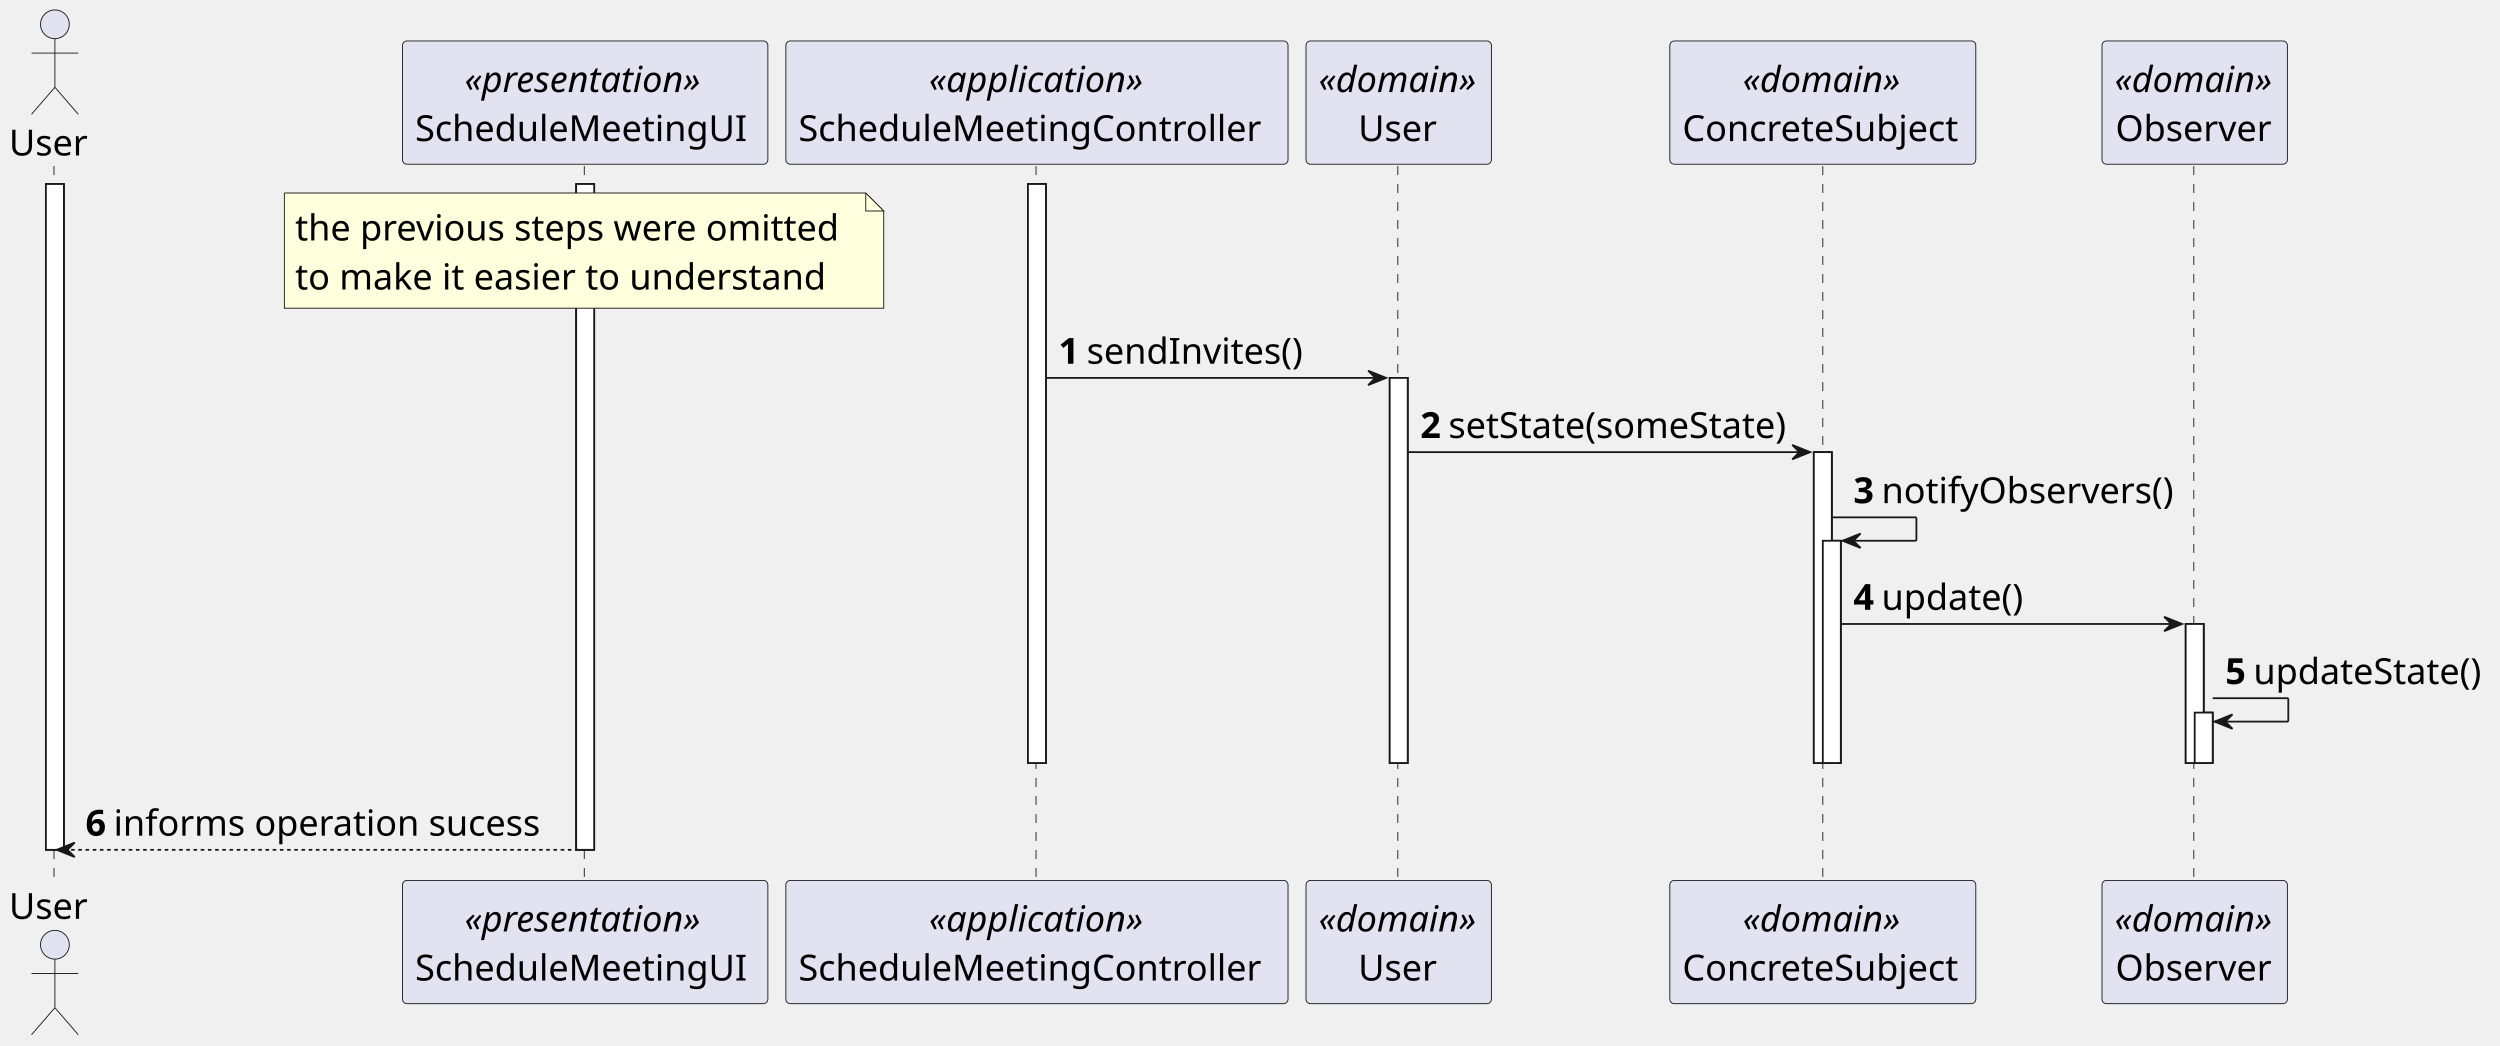
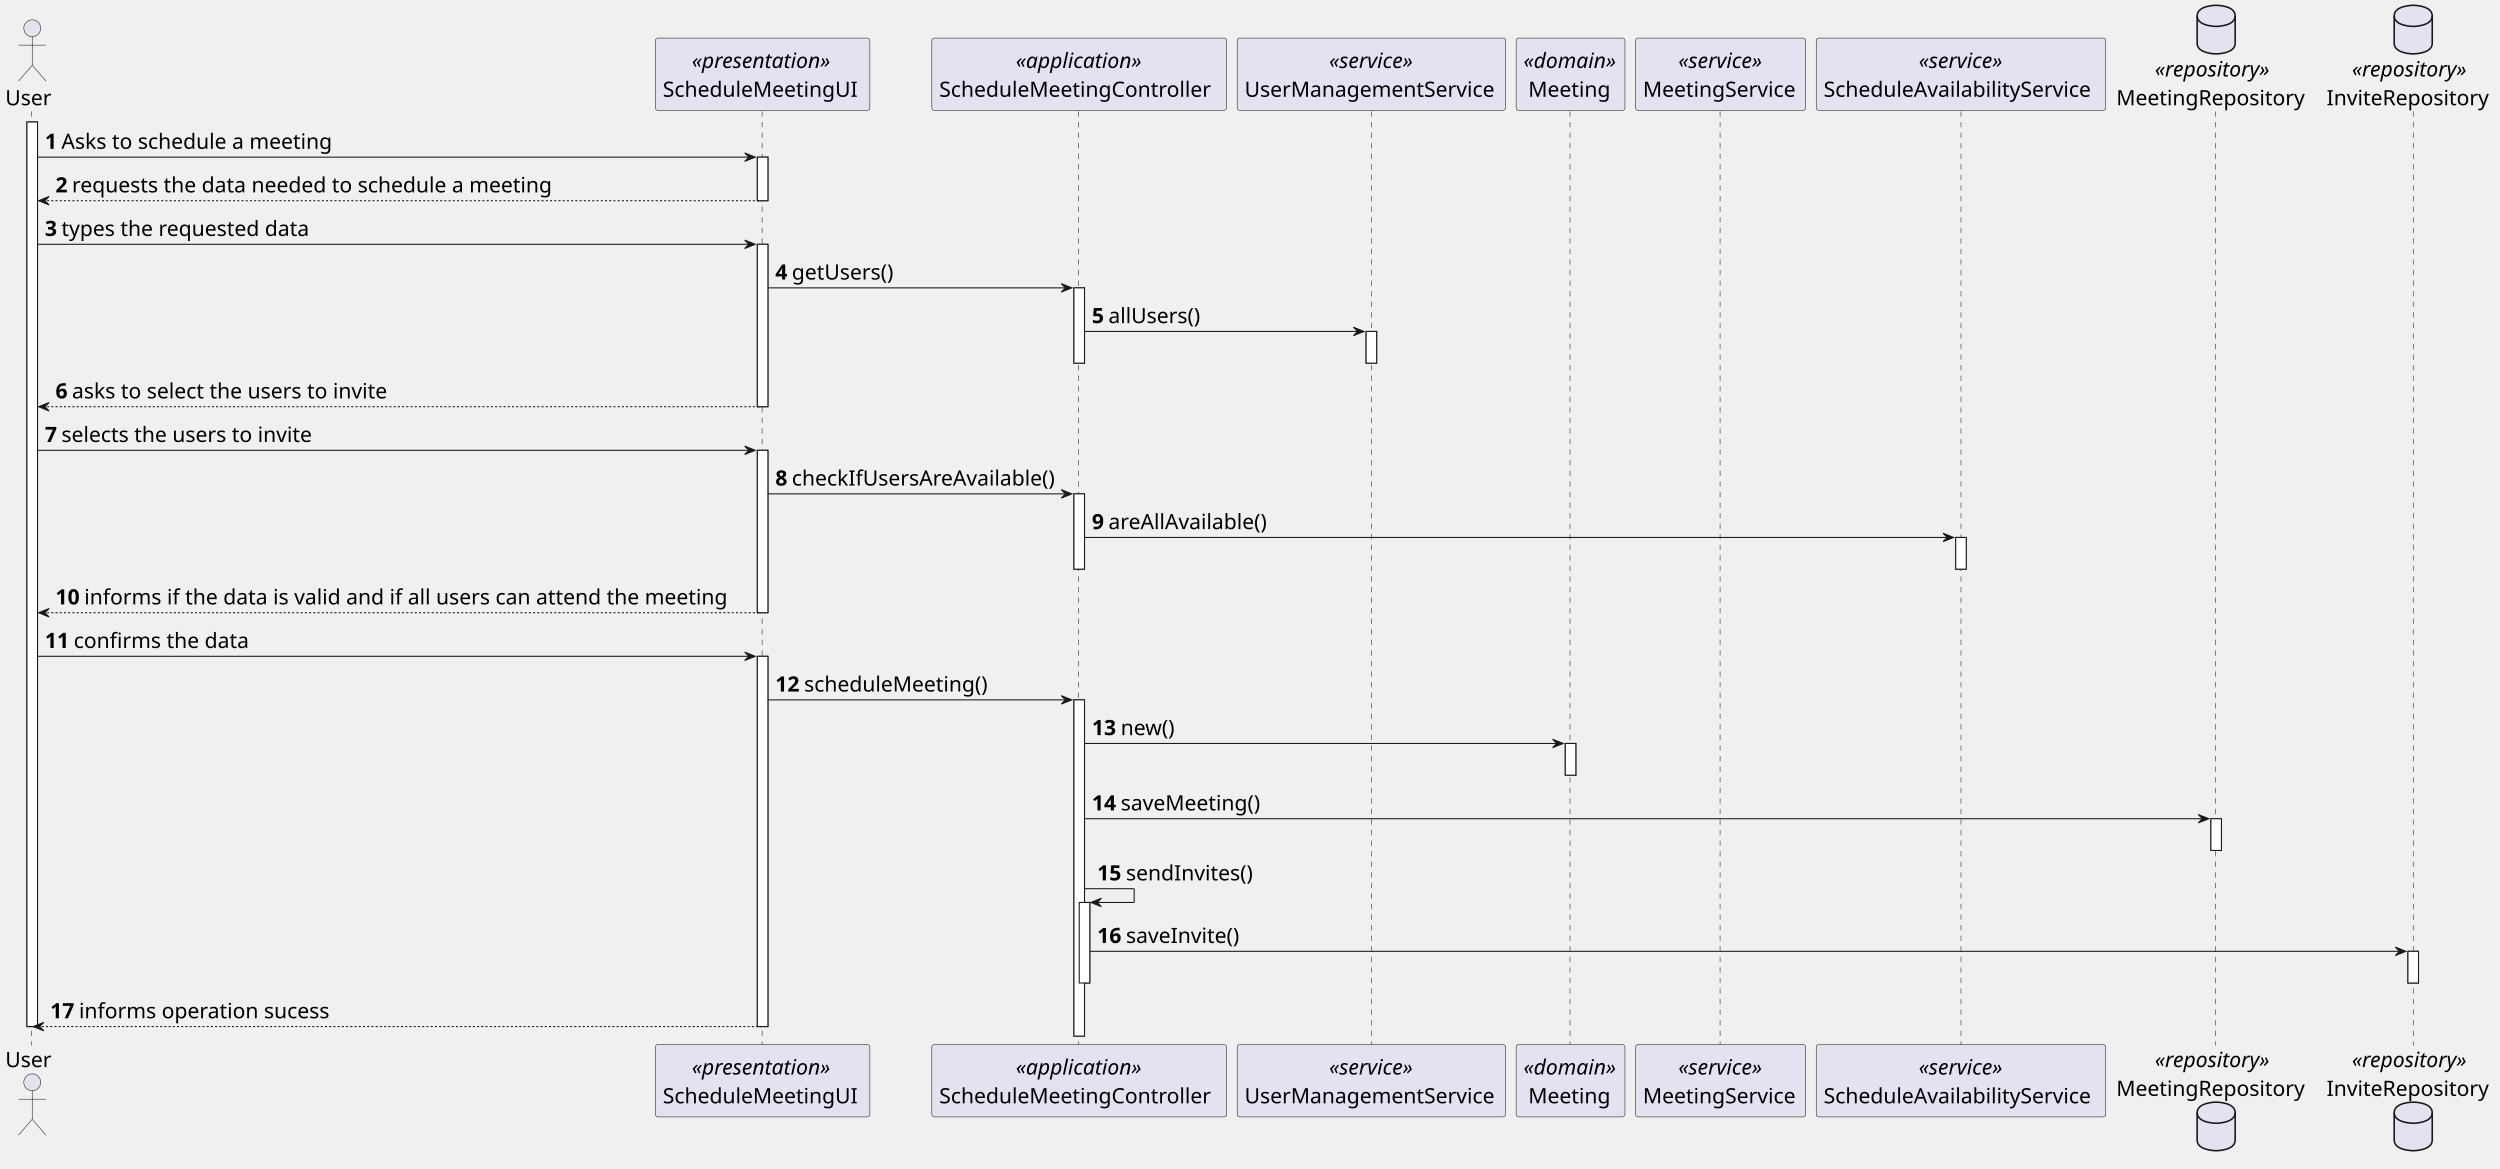
- <svg xmlns="http://www.w3.org/2000/svg" contentStyleType="text/css" height="581px" preserveAspectRatio="none" style="width:1389px;height:581px;background:#FFFFFF;" version="1.1" viewBox="0 0 1389 581" width="1389px" zoomAndPan="magnify">
+ <svg xmlns="http://www.w3.org/2000/svg" contentStyleType="text/css" height="1106px" preserveAspectRatio="none" style="width:2366px;height:1106px;background:#FFFFFF;" version="1.1" viewBox="0 0 2366 1106" width="2366px" zoomAndPan="magnify">
  <defs />
  <g>
-     <rect fill="#FFFFFF" height="369.92" style="stroke:#181818;stroke-width:1.0;" width="10" x="25.5" y="102.24" />
-     <rect fill="#FFFFFF" height="369.92" style="stroke:#181818;stroke-width:1.0;" width="10" x="320.125" y="102.24" />
-     <rect fill="#FFFFFF" height="321.68" style="stroke:#181818;stroke-width:1.0;" width="10" x="571.125" y="102.24" />
-     <rect fill="#FFFFFF" height="213.96" style="stroke:#181818;stroke-width:1.0;" width="10" x="772.125" y="209.96" />
-     <rect fill="#FFFFFF" height="172.72" style="stroke:#181818;stroke-width:1.0;" width="10" x="1007.75" y="251.2" />
-     <rect fill="#FFFFFF" height="123.48" style="stroke:#181818;stroke-width:1.0;" width="10" x="1012.75" y="300.44" />
-     <rect fill="#FFFFFF" height="77.24" style="stroke:#181818;stroke-width:1.0;" width="10" x="1214.375" y="346.68" />
-     <rect fill="#FFFFFF" height="28" style="stroke:#181818;stroke-width:1.0;" width="10" x="1219.375" y="395.92" />
-     <line style="stroke:#181818;stroke-width:0.5;stroke-dasharray:5.0,5.0;" x1="30" x2="30" y1="92.24" y2="490.16" />
-     <line style="stroke:#181818;stroke-width:0.5;stroke-dasharray:5.0,5.0;" x1="324.625" x2="324.625" y1="92.24" y2="490.16" />
-     <line style="stroke:#181818;stroke-width:0.5;stroke-dasharray:5.0,5.0;" x1="575.625" x2="575.625" y1="92.24" y2="490.16" />
-     <line style="stroke:#181818;stroke-width:0.5;stroke-dasharray:5.0,5.0;" x1="776.625" x2="776.625" y1="92.24" y2="490.16" />
-     <line style="stroke:#181818;stroke-width:0.5;stroke-dasharray:5.0,5.0;" x1="1012.75" x2="1012.75" y1="92.24" y2="490.16" />
-     <line style="stroke:#181818;stroke-width:0.5;stroke-dasharray:5.0,5.0;" x1="1218.875" x2="1218.875" y1="92.24" y2="490.16" />
-     <text fill="#000000" font-family="sans-serif" font-size="20" lengthAdjust="spacing" textLength="45" x="5" y="86.38">User</text>
-     <ellipse cx="30.5" cy="13.5" fill="#E2E2F0" rx="8" ry="8" style="stroke:#181818;stroke-width:0.5;" />
-     <path d="M30.5,21.5 L30.5,48.5 M17.5,29.5 L43.5,29.5 M30.5,48.5 L17.5,63.5 M30.5,48.5 L43.5,63.5 " fill="none" style="stroke:#181818;stroke-width:0.5;" />
-     <text fill="#000000" font-family="sans-serif" font-size="20" lengthAdjust="spacing" textLength="45" x="5" y="510.54">User</text>
-     <ellipse cx="30.5" cy="524.9" fill="#E2E2F0" rx="8" ry="8" style="stroke:#181818;stroke-width:0.5;" />
-     <path d="M30.5,532.9 L30.5,559.9 M17.5,540.9 L43.5,540.9 M30.5,559.9 L17.5,574.9 M30.5,559.9 L43.5,574.9 " fill="none" style="stroke:#181818;stroke-width:0.5;" />
-     <rect fill="#E2E2F0" height="68.48" rx="2.5" ry="2.5" style="stroke:#181818;stroke-width:0.5;" width="203" x="223.625" y="22.76" />
-     <text fill="#000000" font-family="sans-serif" font-size="20" font-style="italic" lengthAdjust="spacing" textLength="134" x="258.125" y="51.14">«presentation»</text>
-     <text fill="#000000" font-family="sans-serif" font-size="20" lengthAdjust="spacing" textLength="189" x="230.625" y="78.38">ScheduleMeetingUI</text>
-     <rect fill="#E2E2F0" height="68.48" rx="2.5" ry="2.5" style="stroke:#181818;stroke-width:0.5;" width="203" x="223.625" y="489.16" />
-     <text fill="#000000" font-family="sans-serif" font-size="20" font-style="italic" lengthAdjust="spacing" textLength="134" x="258.125" y="517.54">«presentation»</text>
-     <text fill="#000000" font-family="sans-serif" font-size="20" lengthAdjust="spacing" textLength="189" x="230.625" y="544.78">ScheduleMeetingUI</text>
-     <rect fill="#E2E2F0" height="68.48" rx="2.5" ry="2.5" style="stroke:#181818;stroke-width:0.5;" width="279" x="436.625" y="22.76" />
-     <text fill="#000000" font-family="sans-serif" font-size="20" font-style="italic" lengthAdjust="spacing" textLength="120" x="516.125" y="51.14">«application»</text>
-     <text fill="#000000" font-family="sans-serif" font-size="20" lengthAdjust="spacing" textLength="265" x="443.625" y="78.38">ScheduleMeetingController</text>
-     <rect fill="#E2E2F0" height="68.48" rx="2.5" ry="2.5" style="stroke:#181818;stroke-width:0.5;" width="279" x="436.625" y="489.16" />
-     <text fill="#000000" font-family="sans-serif" font-size="20" font-style="italic" lengthAdjust="spacing" textLength="120" x="516.125" y="517.54">«application»</text>
-     <text fill="#000000" font-family="sans-serif" font-size="20" lengthAdjust="spacing" textLength="265" x="443.625" y="544.78">ScheduleMeetingController</text>
-     <rect fill="#E2E2F0" height="68.48" rx="2.5" ry="2.5" style="stroke:#181818;stroke-width:0.5;" width="103" x="725.625" y="22.76" />
-     <text fill="#000000" font-family="sans-serif" font-size="20" font-style="italic" lengthAdjust="spacing" textLength="89" x="732.625" y="51.14">«domain»</text>
-     <text fill="#000000" font-family="sans-serif" font-size="20" lengthAdjust="spacing" textLength="45" x="754.625" y="78.38">User</text>
-     <rect fill="#E2E2F0" height="68.48" rx="2.5" ry="2.5" style="stroke:#181818;stroke-width:0.5;" width="103" x="725.625" y="489.16" />
-     <text fill="#000000" font-family="sans-serif" font-size="20" font-style="italic" lengthAdjust="spacing" textLength="89" x="732.625" y="517.54">«domain»</text>
-     <text fill="#000000" font-family="sans-serif" font-size="20" lengthAdjust="spacing" textLength="45" x="754.625" y="544.78">User</text>
-     <rect fill="#E2E2F0" height="68.48" rx="2.5" ry="2.5" style="stroke:#181818;stroke-width:0.5;" width="170" x="927.75" y="22.76" />
-     <text fill="#000000" font-family="sans-serif" font-size="20" font-style="italic" lengthAdjust="spacing" textLength="89" x="968.25" y="51.14">«domain»</text>
-     <text fill="#000000" font-family="sans-serif" font-size="20" lengthAdjust="spacing" textLength="156" x="934.75" y="78.38">ConcreteSubject</text>
-     <rect fill="#E2E2F0" height="68.48" rx="2.5" ry="2.5" style="stroke:#181818;stroke-width:0.5;" width="170" x="927.75" y="489.16" />
-     <text fill="#000000" font-family="sans-serif" font-size="20" font-style="italic" lengthAdjust="spacing" textLength="89" x="968.25" y="517.54">«domain»</text>
-     <text fill="#000000" font-family="sans-serif" font-size="20" lengthAdjust="spacing" textLength="156" x="934.75" y="544.78">ConcreteSubject</text>
-     <rect fill="#E2E2F0" height="68.48" rx="2.5" ry="2.5" style="stroke:#181818;stroke-width:0.5;" width="103" x="1167.875" y="22.76" />
-     <text fill="#000000" font-family="sans-serif" font-size="20" font-style="italic" lengthAdjust="spacing" textLength="89" x="1174.875" y="51.14">«domain»</text>
-     <text fill="#000000" font-family="sans-serif" font-size="20" lengthAdjust="spacing" textLength="88" x="1175.375" y="78.38">Observer</text>
-     <rect fill="#E2E2F0" height="68.48" rx="2.5" ry="2.5" style="stroke:#181818;stroke-width:0.5;" width="103" x="1167.875" y="489.16" />
-     <text fill="#000000" font-family="sans-serif" font-size="20" font-style="italic" lengthAdjust="spacing" textLength="89" x="1174.875" y="517.54">«domain»</text>
-     <text fill="#000000" font-family="sans-serif" font-size="20" lengthAdjust="spacing" textLength="88" x="1175.375" y="544.78">Observer</text>
-     <rect fill="#FFFFFF" height="369.92" style="stroke:#181818;stroke-width:1.0;" width="10" x="25.5" y="102.24" />
-     <rect fill="#FFFFFF" height="369.92" style="stroke:#181818;stroke-width:1.0;" width="10" x="320.125" y="102.24" />
-     <rect fill="#FFFFFF" height="321.68" style="stroke:#181818;stroke-width:1.0;" width="10" x="571.125" y="102.24" />
-     <rect fill="#FFFFFF" height="213.96" style="stroke:#181818;stroke-width:1.0;" width="10" x="772.125" y="209.96" />
-     <rect fill="#FFFFFF" height="172.72" style="stroke:#181818;stroke-width:1.0;" width="10" x="1007.75" y="251.2" />
-     <rect fill="#FFFFFF" height="123.48" style="stroke:#181818;stroke-width:1.0;" width="10" x="1012.75" y="300.44" />
-     <rect fill="#FFFFFF" height="77.24" style="stroke:#181818;stroke-width:1.0;" width="10" x="1214.375" y="346.68" />
-     <rect fill="#FFFFFF" height="28" style="stroke:#181818;stroke-width:1.0;" width="10" x="1219.375" y="395.92" />
-     <path d="M158,107.24 L158,171.24 L491,171.24 L491,117.24 L481,107.24 L158,107.24 " fill="#FEFFDD" style="stroke:#181818;stroke-width:0.5;" />
-     <path d="M481,107.24 L481,117.24 L491,117.24 L481,107.24 " fill="#FEFFDD" style="stroke:#181818;stroke-width:0.5;" />
-     <text fill="#000000" font-family="sans-serif" font-size="20" lengthAdjust="spacing" textLength="312" x="164" y="133.62">the previous steps were omitted</text>
-     <text fill="#000000" font-family="sans-serif" font-size="20" lengthAdjust="spacing" textLength="303" x="164" y="160.86">to make it easier to understand</text>
-     <polygon fill="#181818" points="760.125,205.96,770.125,209.96,760.125,213.96,764.125,209.96" style="stroke:#181818;stroke-width:1.0;" />
-     <line style="stroke:#181818;stroke-width:1.0;" x1="581.125" x2="766.125" y1="209.96" y2="209.96" />
-     <text fill="#000000" font-family="sans-serif" font-size="20" font-weight="bold" lengthAdjust="spacing" textLength="11.625" x="588.125" y="202.1">1</text>
-     <text fill="#000000" font-family="sans-serif" font-size="20" lengthAdjust="spacing" textLength="124" x="603.75" y="202.1">sendInvites()</text>
-     <polygon fill="#181818" points="995.75,247.2,1005.75,251.2,995.75,255.2,999.75,251.2" style="stroke:#181818;stroke-width:1.0;" />
-     <line style="stroke:#181818;stroke-width:1.0;" x1="782.125" x2="1001.75" y1="251.2" y2="251.2" />
-     <text fill="#000000" font-family="sans-serif" font-size="20" font-weight="bold" lengthAdjust="spacing" textLength="11.625" x="789.125" y="243.34">2</text>
-     <text fill="#000000" font-family="sans-serif" font-size="20" lengthAdjust="spacing" textLength="191" x="804.75" y="243.34">setState(someState)</text>
-     <line style="stroke:#181818;stroke-width:1.0;" x1="1017.75" x2="1064.75" y1="287.44" y2="287.44" />
-     <line style="stroke:#181818;stroke-width:1.0;" x1="1064.75" x2="1064.75" y1="287.44" y2="300.44" />
-     <line style="stroke:#181818;stroke-width:1.0;" x1="1023.75" x2="1064.75" y1="300.44" y2="300.44" />
-     <polygon fill="#181818" points="1033.75,296.44,1023.75,300.44,1033.75,304.44,1029.75,300.44" style="stroke:#181818;stroke-width:1.0;" />
-     <text fill="#000000" font-family="sans-serif" font-size="20" font-weight="bold" lengthAdjust="spacing" textLength="11.625" x="1029.75" y="279.58">3</text>
-     <text fill="#000000" font-family="sans-serif" font-size="20" lengthAdjust="spacing" textLength="167" x="1045.375" y="279.58">notifyObservers()</text>
-     <polygon fill="#181818" points="1202.375,342.68,1212.375,346.68,1202.375,350.68,1206.375,346.68" style="stroke:#181818;stroke-width:1.0;" />
-     <line style="stroke:#181818;stroke-width:1.0;" x1="1022.75" x2="1208.375" y1="346.68" y2="346.68" />
-     <text fill="#000000" font-family="sans-serif" font-size="20" font-weight="bold" lengthAdjust="spacing" textLength="11.625" x="1029.75" y="338.82">4</text>
-     <text fill="#000000" font-family="sans-serif" font-size="20" lengthAdjust="spacing" textLength="81" x="1045.375" y="338.82">update()</text>
-     <line style="stroke:#181818;stroke-width:1.0;" x1="1229.375" x2="1271.375" y1="387.92" y2="387.92" />
-     <line style="stroke:#181818;stroke-width:1.0;" x1="1271.375" x2="1271.375" y1="387.92" y2="400.92" />
-     <line style="stroke:#181818;stroke-width:1.0;" x1="1230.375" x2="1271.375" y1="400.92" y2="400.92" />
-     <polygon fill="#181818" points="1240.375,396.92,1230.375,400.92,1240.375,404.92,1236.375,400.92" style="stroke:#181818;stroke-width:1.0;" />
-     <text fill="#000000" font-family="sans-serif" font-size="20" font-weight="bold" lengthAdjust="spacing" textLength="11.625" x="1236.375" y="380.06">5</text>
-     <text fill="#000000" font-family="sans-serif" font-size="20" lengthAdjust="spacing" textLength="130" x="1252" y="380.06">updateState()</text>
-     <polygon fill="#181818" points="41.5,468.16,31.5,472.16,41.5,476.16,37.5,472.16" style="stroke:#181818;stroke-width:1.0;" />
-     <line style="stroke:#181818;stroke-width:1.0;stroke-dasharray:2.0,2.0;" x1="35.5" x2="324.125" y1="472.16" y2="472.16" />
-     <text fill="#000000" font-family="sans-serif" font-size="20" font-weight="bold" lengthAdjust="spacing" textLength="11.625" x="47.5" y="464.3">6</text>
-     <text fill="#000000" font-family="sans-serif" font-size="20" lengthAdjust="spacing" textLength="245" x="63.125" y="464.3">informs operation sucess</text>
+     <rect fill="#FFFFFF" height="856.08" style="stroke:#181818;stroke-width:1.0;" width="10" x="25.5" y="115.48" />
+     <rect fill="#FFFFFF" height="41.24" style="stroke:#181818;stroke-width:1.0;" width="10" x="716.75" y="148.72" />
+     <rect fill="#FFFFFF" height="153.72" style="stroke:#181818;stroke-width:1.0;" width="10" x="716.75" y="231.2" />
+     <rect fill="#FFFFFF" height="153.72" style="stroke:#181818;stroke-width:1.0;" width="10" x="716.75" y="426.16" />
+     <rect fill="#FFFFFF" height="350.44" style="stroke:#181818;stroke-width:1.0;" width="10" x="716.75" y="621.12" />
+     <rect fill="#FFFFFF" height="71.24" style="stroke:#181818;stroke-width:1.0;" width="10" x="1016.375" y="272.44" />
+     <rect fill="#FFFFFF" height="71.24" style="stroke:#181818;stroke-width:1.0;" width="10" x="1016.375" y="467.4" />
+     <rect fill="#FFFFFF" height="318.2" style="stroke:#181818;stroke-width:1.0;" width="10" x="1016.375" y="662.36" />
+     <rect fill="#FFFFFF" height="76.24" style="stroke:#181818;stroke-width:1.0;" width="10" x="1021.375" y="854.08" />
+     <rect fill="#FFFFFF" height="30" style="stroke:#181818;stroke-width:1.0;" width="10" x="1292.875" y="313.68" />
+     <rect fill="#FFFFFF" height="30" style="stroke:#181818;stroke-width:1.0;" width="10" x="1481.375" y="703.6" />
+     <rect fill="#FFFFFF" height="30" style="stroke:#181818;stroke-width:1.0;" width="10" x="1850.875" y="508.64" />
+     <rect fill="#FFFFFF" height="30" style="stroke:#181818;stroke-width:1.0;" width="10" x="2092.375" y="774.84" />
+     <rect fill="#FFFFFF" height="30" style="stroke:#181818;stroke-width:1.0;" width="10" x="2278.875" y="900.319" />
+     <line style="stroke:#181818;stroke-width:0.5;stroke-dasharray:5.0,5.0;" x1="30" x2="30" y1="105.48" y2="989.559" />
+     <line style="stroke:#181818;stroke-width:0.5;stroke-dasharray:5.0,5.0;" x1="721.25" x2="721.25" y1="105.48" y2="989.559" />
+     <line style="stroke:#181818;stroke-width:0.5;stroke-dasharray:5.0,5.0;" x1="1020.875" x2="1020.875" y1="105.48" y2="989.559" />
+     <line style="stroke:#181818;stroke-width:0.5;stroke-dasharray:5.0,5.0;" x1="1297.875" x2="1297.875" y1="105.48" y2="989.559" />
+     <line style="stroke:#181818;stroke-width:0.5;stroke-dasharray:5.0,5.0;" x1="1485.875" x2="1485.875" y1="105.48" y2="989.559" />
+     <line style="stroke:#181818;stroke-width:0.5;stroke-dasharray:5.0,5.0;" x1="1627.875" x2="1627.875" y1="105.48" y2="989.559" />
+     <line style="stroke:#181818;stroke-width:0.5;stroke-dasharray:5.0,5.0;" x1="1855.875" x2="1855.875" y1="105.48" y2="989.559" />
+     <line style="stroke:#181818;stroke-width:0.5;stroke-dasharray:5.0,5.0;" x1="2096.875" x2="2096.875" y1="105.48" y2="989.559" />
+     <line style="stroke:#181818;stroke-width:0.5;stroke-dasharray:5.0,5.0;" x1="2283.875" x2="2283.875" y1="105.48" y2="989.559" />
+     <text fill="#000000" font-family="sans-serif" font-size="20" lengthAdjust="spacing" textLength="45" x="5" y="99.62">User</text>
+     <ellipse cx="30.5" cy="26.74" fill="#E2E2F0" rx="8" ry="8" style="stroke:#181818;stroke-width:0.5;" />
+     <path d="M30.5,34.74 L30.5,61.74 M17.5,42.74 L43.5,42.74 M30.5,61.74 L17.5,76.74 M30.5,61.74 L43.5,76.74 " fill="none" style="stroke:#181818;stroke-width:0.5;" />
+     <text fill="#000000" font-family="sans-serif" font-size="20" lengthAdjust="spacing" textLength="45" x="5" y="1009.939">User</text>
+     <ellipse cx="30.5" cy="1024.3" fill="#E2E2F0" rx="8" ry="8" style="stroke:#181818;stroke-width:0.5;" />
+     <path d="M30.5,1032.3 L30.5,1059.3 M17.5,1040.3 L43.5,1040.3 M30.5,1059.3 L17.5,1074.3 M30.5,1059.3 L43.5,1074.3 " fill="none" style="stroke:#181818;stroke-width:0.5;" />
+     <rect fill="#E2E2F0" height="68.48" rx="2.5" ry="2.5" style="stroke:#181818;stroke-width:0.5;" width="203" x="620.25" y="36" />
+     <text fill="#000000" font-family="sans-serif" font-size="20" font-style="italic" lengthAdjust="spacing" textLength="134" x="654.75" y="64.38">«presentation»</text>
+     <text fill="#000000" font-family="sans-serif" font-size="20" lengthAdjust="spacing" textLength="189" x="627.25" y="91.62">ScheduleMeetingUI</text>
+     <rect fill="#E2E2F0" height="68.48" rx="2.5" ry="2.5" style="stroke:#181818;stroke-width:0.5;" width="203" x="620.25" y="988.559" />
+     <text fill="#000000" font-family="sans-serif" font-size="20" font-style="italic" lengthAdjust="spacing" textLength="134" x="654.75" y="1016.939">«presentation»</text>
+     <text fill="#000000" font-family="sans-serif" font-size="20" lengthAdjust="spacing" textLength="189" x="627.25" y="1044.179">ScheduleMeetingUI</text>
+     <rect fill="#E2E2F0" height="68.48" rx="2.5" ry="2.5" style="stroke:#181818;stroke-width:0.5;" width="279" x="881.875" y="36" />
+     <text fill="#000000" font-family="sans-serif" font-size="20" font-style="italic" lengthAdjust="spacing" textLength="120" x="961.375" y="64.38">«application»</text>
+     <text fill="#000000" font-family="sans-serif" font-size="20" lengthAdjust="spacing" textLength="265" x="888.875" y="91.62">ScheduleMeetingController</text>
+     <rect fill="#E2E2F0" height="68.48" rx="2.5" ry="2.5" style="stroke:#181818;stroke-width:0.5;" width="279" x="881.875" y="988.559" />
+     <text fill="#000000" font-family="sans-serif" font-size="20" font-style="italic" lengthAdjust="spacing" textLength="120" x="961.375" y="1016.939">«application»</text>
+     <text fill="#000000" font-family="sans-serif" font-size="20" lengthAdjust="spacing" textLength="265" x="888.875" y="1044.179">ScheduleMeetingController</text>
+     <rect fill="#E2E2F0" height="68.48" rx="2.5" ry="2.5" style="stroke:#181818;stroke-width:0.5;" width="254" x="1170.875" y="36" />
+     <text fill="#000000" font-family="sans-serif" font-size="20" font-style="italic" lengthAdjust="spacing" textLength="80" x="1257.875" y="64.38">«service»</text>
+     <text fill="#000000" font-family="sans-serif" font-size="20" lengthAdjust="spacing" textLength="240" x="1177.875" y="91.62">UserManagementService</text>
+     <rect fill="#E2E2F0" height="68.48" rx="2.5" ry="2.5" style="stroke:#181818;stroke-width:0.5;" width="254" x="1170.875" y="988.559" />
+     <text fill="#000000" font-family="sans-serif" font-size="20" font-style="italic" lengthAdjust="spacing" textLength="80" x="1257.875" y="1016.939">«service»</text>
+     <text fill="#000000" font-family="sans-serif" font-size="20" lengthAdjust="spacing" textLength="240" x="1177.875" y="1044.179">UserManagementService</text>
+     <rect fill="#E2E2F0" height="68.48" rx="2.5" ry="2.5" style="stroke:#181818;stroke-width:0.5;" width="103" x="1434.875" y="36" />
+     <text fill="#000000" font-family="sans-serif" font-size="20" font-style="italic" lengthAdjust="spacing" textLength="89" x="1441.875" y="64.38">«domain»</text>
+     <text fill="#000000" font-family="sans-serif" font-size="20" lengthAdjust="spacing" textLength="80" x="1446.375" y="91.62">Meeting</text>
+     <rect fill="#E2E2F0" height="68.48" rx="2.5" ry="2.5" style="stroke:#181818;stroke-width:0.5;" width="103" x="1434.875" y="988.559" />
+     <text fill="#000000" font-family="sans-serif" font-size="20" font-style="italic" lengthAdjust="spacing" textLength="89" x="1441.875" y="1016.939">«domain»</text>
+     <text fill="#000000" font-family="sans-serif" font-size="20" lengthAdjust="spacing" textLength="80" x="1446.375" y="1044.179">Meeting</text>
+     <rect fill="#E2E2F0" height="68.48" rx="2.5" ry="2.5" style="stroke:#181818;stroke-width:0.5;" width="161" x="1547.875" y="36" />
+     <text fill="#000000" font-family="sans-serif" font-size="20" font-style="italic" lengthAdjust="spacing" textLength="80" x="1588.375" y="64.38">«service»</text>
+     <text fill="#000000" font-family="sans-serif" font-size="20" lengthAdjust="spacing" textLength="147" x="1554.875" y="91.62">MeetingService</text>
+     <rect fill="#E2E2F0" height="68.48" rx="2.5" ry="2.5" style="stroke:#181818;stroke-width:0.5;" width="161" x="1547.875" y="988.559" />
+     <text fill="#000000" font-family="sans-serif" font-size="20" font-style="italic" lengthAdjust="spacing" textLength="80" x="1588.375" y="1016.939">«service»</text>
+     <text fill="#000000" font-family="sans-serif" font-size="20" lengthAdjust="spacing" textLength="147" x="1554.875" y="1044.179">MeetingService</text>
+     <rect fill="#E2E2F0" height="68.48" rx="2.5" ry="2.5" style="stroke:#181818;stroke-width:0.5;" width="274" x="1718.875" y="36" />
+     <text fill="#000000" font-family="sans-serif" font-size="20" font-style="italic" lengthAdjust="spacing" textLength="80" x="1815.875" y="64.38">«service»</text>
+     <text fill="#000000" font-family="sans-serif" font-size="20" lengthAdjust="spacing" textLength="260" x="1725.875" y="91.62">ScheduleAvailabilityService</text>
+     <rect fill="#E2E2F0" height="68.48" rx="2.5" ry="2.5" style="stroke:#181818;stroke-width:0.5;" width="274" x="1718.875" y="988.559" />
+     <text fill="#000000" font-family="sans-serif" font-size="20" font-style="italic" lengthAdjust="spacing" textLength="80" x="1815.875" y="1016.939">«service»</text>
+     <text fill="#000000" font-family="sans-serif" font-size="20" lengthAdjust="spacing" textLength="260" x="1725.875" y="1044.179">ScheduleAvailabilityService</text>
+     <text fill="#000000" font-family="sans-serif" font-size="20" font-style="italic" lengthAdjust="spacing" textLength="110" x="2039.375" y="72.38">«repository»</text>
+     <text fill="#000000" font-family="sans-serif" font-size="20" lengthAdjust="spacing" textLength="183" x="2002.875" y="99.62">MeetingRepository</text>
+     <path d="M2079.375,15 C2079.375,5 2097.375,5 2097.375,5 C2097.375,5 2115.375,5 2115.375,15 L2115.375,41 C2115.375,51 2097.375,51 2097.375,51 C2097.375,51 2079.375,51 2079.375,41 L2079.375,15 " fill="#E2E2F0" style="stroke:#181818;stroke-width:1.5;" />
+     <path d="M2079.375,15 C2079.375,25 2097.375,25 2097.375,25 C2097.375,25 2115.375,25 2115.375,15 " fill="none" style="stroke:#181818;stroke-width:1.5;" />
+     <text fill="#000000" font-family="sans-serif" font-size="20" font-style="italic" lengthAdjust="spacing" textLength="110" x="2039.375" y="1009.939">«repository»</text>
+     <text fill="#000000" font-family="sans-serif" font-size="20" lengthAdjust="spacing" textLength="183" x="2002.875" y="1037.179">MeetingRepository</text>
+     <path d="M2079.375,1053.04 C2079.375,1043.04 2097.375,1043.04 2097.375,1043.04 C2097.375,1043.04 2115.375,1043.04 2115.375,1053.04 L2115.375,1079.04 C2115.375,1089.04 2097.375,1089.04 2097.375,1089.04 C2097.375,1089.04 2079.375,1089.04 2079.375,1079.04 L2079.375,1053.04 " fill="#E2E2F0" style="stroke:#181818;stroke-width:1.5;" />
+     <path d="M2079.375,1053.04 C2079.375,1063.04 2097.375,1063.04 2097.375,1063.04 C2097.375,1063.04 2115.375,1063.04 2115.375,1053.04 " fill="none" style="stroke:#181818;stroke-width:1.5;" />
+     <text fill="#000000" font-family="sans-serif" font-size="20" font-style="italic" lengthAdjust="spacing" textLength="110" x="2225.875" y="72.38">«repository»</text>
+     <text fill="#000000" font-family="sans-serif" font-size="20" lengthAdjust="spacing" textLength="158" x="2201.875" y="99.62">InviteRepository</text>
+     <path d="M2265.875,15 C2265.875,5 2283.875,5 2283.875,5 C2283.875,5 2301.875,5 2301.875,15 L2301.875,41 C2301.875,51 2283.875,51 2283.875,51 C2283.875,51 2265.875,51 2265.875,41 L2265.875,15 " fill="#E2E2F0" style="stroke:#181818;stroke-width:1.5;" />
+     <path d="M2265.875,15 C2265.875,25 2283.875,25 2283.875,25 C2283.875,25 2301.875,25 2301.875,15 " fill="none" style="stroke:#181818;stroke-width:1.5;" />
+     <text fill="#000000" font-family="sans-serif" font-size="20" font-style="italic" lengthAdjust="spacing" textLength="110" x="2225.875" y="1009.939">«repository»</text>
+     <text fill="#000000" font-family="sans-serif" font-size="20" lengthAdjust="spacing" textLength="158" x="2201.875" y="1037.179">InviteRepository</text>
+     <path d="M2265.875,1053.04 C2265.875,1043.04 2283.875,1043.04 2283.875,1043.04 C2283.875,1043.04 2301.875,1043.04 2301.875,1053.04 L2301.875,1079.04 C2301.875,1089.04 2283.875,1089.04 2283.875,1089.04 C2283.875,1089.04 2265.875,1089.04 2265.875,1079.04 L2265.875,1053.04 " fill="#E2E2F0" style="stroke:#181818;stroke-width:1.5;" />
+     <path d="M2265.875,1053.04 C2265.875,1063.04 2283.875,1063.04 2283.875,1063.04 C2283.875,1063.04 2301.875,1063.04 2301.875,1053.04 " fill="none" style="stroke:#181818;stroke-width:1.5;" />
+     <rect fill="#FFFFFF" height="856.08" style="stroke:#181818;stroke-width:1.0;" width="10" x="25.5" y="115.48" />
+     <rect fill="#FFFFFF" height="41.24" style="stroke:#181818;stroke-width:1.0;" width="10" x="716.75" y="148.72" />
+     <rect fill="#FFFFFF" height="153.72" style="stroke:#181818;stroke-width:1.0;" width="10" x="716.75" y="231.2" />
+     <rect fill="#FFFFFF" height="153.72" style="stroke:#181818;stroke-width:1.0;" width="10" x="716.75" y="426.16" />
+     <rect fill="#FFFFFF" height="350.44" style="stroke:#181818;stroke-width:1.0;" width="10" x="716.75" y="621.12" />
+     <rect fill="#FFFFFF" height="71.24" style="stroke:#181818;stroke-width:1.0;" width="10" x="1016.375" y="272.44" />
+     <rect fill="#FFFFFF" height="71.24" style="stroke:#181818;stroke-width:1.0;" width="10" x="1016.375" y="467.4" />
+     <rect fill="#FFFFFF" height="318.2" style="stroke:#181818;stroke-width:1.0;" width="10" x="1016.375" y="662.36" />
+     <rect fill="#FFFFFF" height="76.24" style="stroke:#181818;stroke-width:1.0;" width="10" x="1021.375" y="854.08" />
+     <rect fill="#FFFFFF" height="30" style="stroke:#181818;stroke-width:1.0;" width="10" x="1292.875" y="313.68" />
+     <rect fill="#FFFFFF" height="30" style="stroke:#181818;stroke-width:1.0;" width="10" x="1481.375" y="703.6" />
+     <rect fill="#FFFFFF" height="30" style="stroke:#181818;stroke-width:1.0;" width="10" x="1850.875" y="508.64" />
+     <rect fill="#FFFFFF" height="30" style="stroke:#181818;stroke-width:1.0;" width="10" x="2092.375" y="774.84" />
+     <rect fill="#FFFFFF" height="30" style="stroke:#181818;stroke-width:1.0;" width="10" x="2278.875" y="900.319" />
+     <polygon fill="#181818" points="704.75,144.72,714.75,148.72,704.75,152.72,708.75,148.72" style="stroke:#181818;stroke-width:1.0;" />
+     <line style="stroke:#181818;stroke-width:1.0;" x1="35.5" x2="710.75" y1="148.72" y2="148.72" />
+     <text fill="#000000" font-family="sans-serif" font-size="20" font-weight="bold" lengthAdjust="spacing" textLength="11.625" x="42.5" y="140.86">1</text>
+     <text fill="#000000" font-family="sans-serif" font-size="20" lengthAdjust="spacing" textLength="262" x="58.125" y="140.86">Asks to schedule a meeting</text>
+     <polygon fill="#181818" points="46.5,185.96,36.5,189.96,46.5,193.96,42.5,189.96" style="stroke:#181818;stroke-width:1.0;" />
+     <line style="stroke:#181818;stroke-width:1.0;stroke-dasharray:2.0,2.0;" x1="40.5" x2="720.75" y1="189.96" y2="189.96" />
+     <text fill="#000000" font-family="sans-serif" font-size="20" font-weight="bold" lengthAdjust="spacing" textLength="11.625" x="52.5" y="182.1">2</text>
+     <text fill="#000000" font-family="sans-serif" font-size="20" lengthAdjust="spacing" textLength="465" x="68.125" y="182.1">requests the data needed to schedule a meeting</text>
+     <polygon fill="#181818" points="704.75,227.2,714.75,231.2,704.75,235.2,708.75,231.2" style="stroke:#181818;stroke-width:1.0;" />
+     <line style="stroke:#181818;stroke-width:1.0;" x1="35.5" x2="710.75" y1="231.2" y2="231.2" />
+     <text fill="#000000" font-family="sans-serif" font-size="20" font-weight="bold" lengthAdjust="spacing" textLength="11.625" x="42.5" y="223.34">3</text>
+     <text fill="#000000" font-family="sans-serif" font-size="20" lengthAdjust="spacing" textLength="241" x="58.125" y="223.34">types the requested data</text>
+     <polygon fill="#181818" points="1004.375,268.44,1014.375,272.44,1004.375,276.44,1008.375,272.44" style="stroke:#181818;stroke-width:1.0;" />
+     <line style="stroke:#181818;stroke-width:1.0;" x1="726.75" x2="1010.375" y1="272.44" y2="272.44" />
+     <text fill="#000000" font-family="sans-serif" font-size="20" font-weight="bold" lengthAdjust="spacing" textLength="11.625" x="733.75" y="264.58">4</text>
+     <text fill="#000000" font-family="sans-serif" font-size="20" lengthAdjust="spacing" textLength="99" x="749.375" y="264.58">getUsers()</text>
+     <polygon fill="#181818" points="1280.875,309.68,1290.875,313.68,1280.875,317.68,1284.875,313.68" style="stroke:#181818;stroke-width:1.0;" />
+     <line style="stroke:#181818;stroke-width:1.0;" x1="1026.375" x2="1286.875" y1="313.68" y2="313.68" />
+     <text fill="#000000" font-family="sans-serif" font-size="20" font-weight="bold" lengthAdjust="spacing" textLength="11.625" x="1033.375" y="305.82">5</text>
+     <text fill="#000000" font-family="sans-serif" font-size="20" lengthAdjust="spacing" textLength="90" x="1049" y="305.82">allUsers()</text>
+     <polygon fill="#181818" points="46.5,380.92,36.5,384.92,46.5,388.92,42.5,384.92" style="stroke:#181818;stroke-width:1.0;" />
+     <line style="stroke:#181818;stroke-width:1.0;stroke-dasharray:2.0,2.0;" x1="40.5" x2="720.75" y1="384.92" y2="384.92" />
+     <text fill="#000000" font-family="sans-serif" font-size="20" font-weight="bold" lengthAdjust="spacing" textLength="11.625" x="52.5" y="377.06">6</text>
+     <text fill="#000000" font-family="sans-serif" font-size="20" lengthAdjust="spacing" textLength="306" x="68.125" y="377.06">asks to select the users to invite</text>
+     <polygon fill="#181818" points="704.75,422.16,714.75,426.16,704.75,430.16,708.75,426.16" style="stroke:#181818;stroke-width:1.0;" />
+     <line style="stroke:#181818;stroke-width:1.0;" x1="35.5" x2="710.75" y1="426.16" y2="426.16" />
+     <text fill="#000000" font-family="sans-serif" font-size="20" font-weight="bold" lengthAdjust="spacing" textLength="11.625" x="42.5" y="418.3">7</text>
+     <text fill="#000000" font-family="sans-serif" font-size="20" lengthAdjust="spacing" textLength="244" x="58.125" y="418.3">selects the users to invite</text>
+     <polygon fill="#181818" points="1004.375,463.4,1014.375,467.4,1004.375,471.4,1008.375,467.4" style="stroke:#181818;stroke-width:1.0;" />
+     <line style="stroke:#181818;stroke-width:1.0;" x1="726.75" x2="1010.375" y1="467.4" y2="467.4" />
+     <text fill="#000000" font-family="sans-serif" font-size="20" font-weight="bold" lengthAdjust="spacing" textLength="11.625" x="733.75" y="459.54">8</text>
+     <text fill="#000000" font-family="sans-serif" font-size="20" lengthAdjust="spacing" textLength="255" x="749.375" y="459.54">checkIfUsersAreAvailable()</text>
+     <polygon fill="#181818" points="1838.875,504.64,1848.875,508.64,1838.875,512.64,1842.875,508.64" style="stroke:#181818;stroke-width:1.0;" />
+     <line style="stroke:#181818;stroke-width:1.0;" x1="1026.375" x2="1844.875" y1="508.64" y2="508.64" />
+     <text fill="#000000" font-family="sans-serif" font-size="20" font-weight="bold" lengthAdjust="spacing" textLength="11.625" x="1033.375" y="500.78">9</text>
+     <text fill="#000000" font-family="sans-serif" font-size="20" lengthAdjust="spacing" textLength="155" x="1049" y="500.78">areAllAvailable()</text>
+     <polygon fill="#181818" points="46.5,575.88,36.5,579.88,46.5,583.88,42.5,579.88" style="stroke:#181818;stroke-width:1.0;" />
+     <line style="stroke:#181818;stroke-width:1.0;stroke-dasharray:2.0,2.0;" x1="40.5" x2="720.75" y1="579.88" y2="579.88" />
+     <text fill="#000000" font-family="sans-serif" font-size="20" font-weight="bold" lengthAdjust="spacing" textLength="23.25" x="52.5" y="572.02">10</text>
+     <text fill="#000000" font-family="sans-serif" font-size="20" lengthAdjust="spacing" textLength="630" x="79.75" y="572.02">informs if the data is valid and if all users can attend the meeting</text>
+     <polygon fill="#181818" points="704.75,617.12,714.75,621.12,704.75,625.12,708.75,621.12" style="stroke:#181818;stroke-width:1.0;" />
+     <line style="stroke:#181818;stroke-width:1.0;" x1="35.5" x2="710.75" y1="621.12" y2="621.12" />
+     <text fill="#000000" font-family="sans-serif" font-size="20" font-weight="bold" lengthAdjust="spacing" textLength="23.25" x="42.5" y="613.26">11</text>
+     <text fill="#000000" font-family="sans-serif" font-size="20" lengthAdjust="spacing" textLength="171" x="69.75" y="613.26">confirms the data</text>
+     <polygon fill="#181818" points="1004.375,658.36,1014.375,662.36,1004.375,666.36,1008.375,662.36" style="stroke:#181818;stroke-width:1.0;" />
+     <line style="stroke:#181818;stroke-width:1.0;" x1="726.75" x2="1010.375" y1="662.36" y2="662.36" />
+     <text fill="#000000" font-family="sans-serif" font-size="20" font-weight="bold" lengthAdjust="spacing" textLength="23.25" x="733.75" y="654.5">12</text>
+     <text fill="#000000" font-family="sans-serif" font-size="20" lengthAdjust="spacing" textLength="178" x="761" y="654.5">scheduleMeeting()</text>
+     <polygon fill="#181818" points="1469.375,699.6,1479.375,703.6,1469.375,707.6,1473.375,703.6" style="stroke:#181818;stroke-width:1.0;" />
+     <line style="stroke:#181818;stroke-width:1.0;" x1="1026.375" x2="1475.375" y1="703.6" y2="703.6" />
+     <text fill="#000000" font-family="sans-serif" font-size="20" font-weight="bold" lengthAdjust="spacing" textLength="23.25" x="1033.375" y="695.74">13</text>
+     <text fill="#000000" font-family="sans-serif" font-size="20" lengthAdjust="spacing" textLength="52" x="1060.625" y="695.74">new()</text>
+     <polygon fill="#181818" points="2080.375,770.84,2090.375,774.84,2080.375,778.84,2084.375,774.84" style="stroke:#181818;stroke-width:1.0;" />
+     <line style="stroke:#181818;stroke-width:1.0;" x1="1026.375" x2="2086.375" y1="774.84" y2="774.84" />
+     <text fill="#000000" font-family="sans-serif" font-size="20" font-weight="bold" lengthAdjust="spacing" textLength="23.25" x="1033.375" y="766.98">14</text>
+     <text fill="#000000" font-family="sans-serif" font-size="20" lengthAdjust="spacing" textLength="134" x="1060.625" y="766.98">saveMeeting()</text>
+     <line style="stroke:#181818;stroke-width:1.0;" x1="1026.375" x2="1073.375" y1="841.08" y2="841.08" />
+     <line style="stroke:#181818;stroke-width:1.0;" x1="1073.375" x2="1073.375" y1="841.08" y2="854.08" />
+     <line style="stroke:#181818;stroke-width:1.0;" x1="1032.375" x2="1073.375" y1="854.08" y2="854.08" />
+     <polygon fill="#181818" points="1042.375,850.08,1032.375,854.08,1042.375,858.08,1038.375,854.08" style="stroke:#181818;stroke-width:1.0;" />
+     <text fill="#000000" font-family="sans-serif" font-size="20" font-weight="bold" lengthAdjust="spacing" textLength="23.25" x="1038.375" y="833.22">15</text>
+     <text fill="#000000" font-family="sans-serif" font-size="20" lengthAdjust="spacing" textLength="124" x="1065.625" y="833.22">sendInvites()</text>
+     <polygon fill="#181818" points="2266.875,896.319,2276.875,900.319,2266.875,904.319,2270.875,900.319" style="stroke:#181818;stroke-width:1.0;" />
+     <line style="stroke:#181818;stroke-width:1.0;" x1="1031.375" x2="2272.875" y1="900.319" y2="900.319" />
+     <text fill="#000000" font-family="sans-serif" font-size="20" font-weight="bold" lengthAdjust="spacing" textLength="23.25" x="1038.375" y="892.46">16</text>
+     <text fill="#000000" font-family="sans-serif" font-size="20" lengthAdjust="spacing" textLength="109" x="1065.625" y="892.46">saveInvite()</text>
+     <polygon fill="#181818" points="41.5,967.559,31.5,971.559,41.5,975.559,37.5,971.559" style="stroke:#181818;stroke-width:1.0;" />
+     <line style="stroke:#181818;stroke-width:1.0;stroke-dasharray:2.0,2.0;" x1="35.5" x2="720.75" y1="971.559" y2="971.559" />
+     <text fill="#000000" font-family="sans-serif" font-size="20" font-weight="bold" lengthAdjust="spacing" textLength="23.25" x="47.5" y="963.699">17</text>
+     <text fill="#000000" font-family="sans-serif" font-size="20" lengthAdjust="spacing" textLength="245" x="74.75" y="963.699">informs operation sucess</text>
  </g>
</svg>
